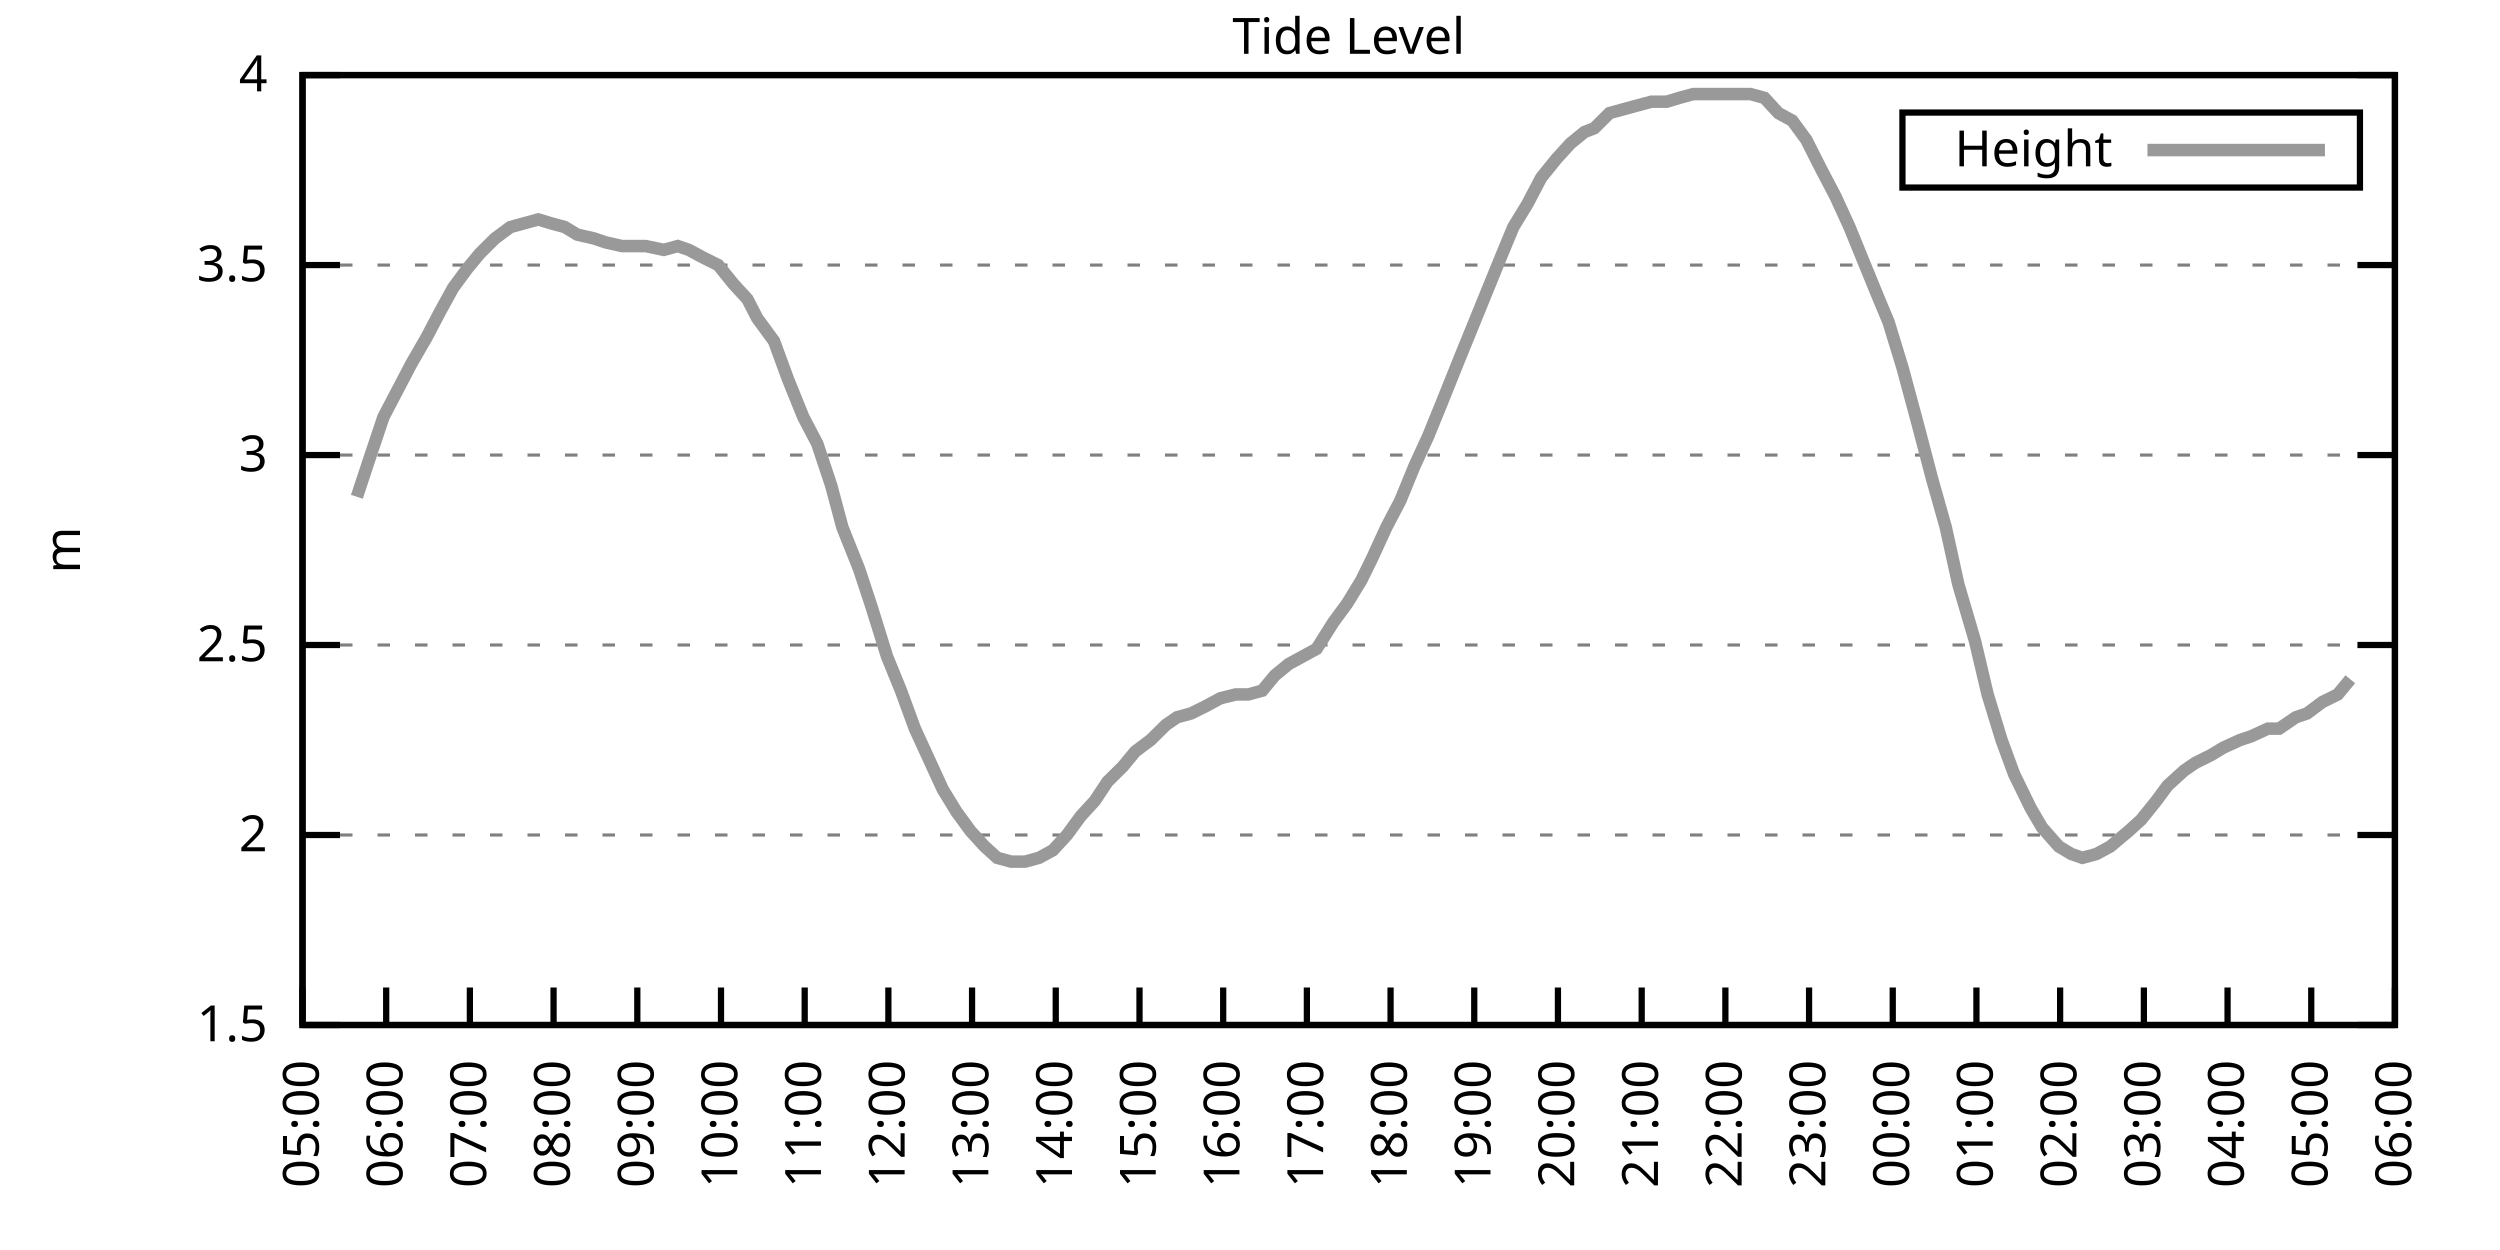
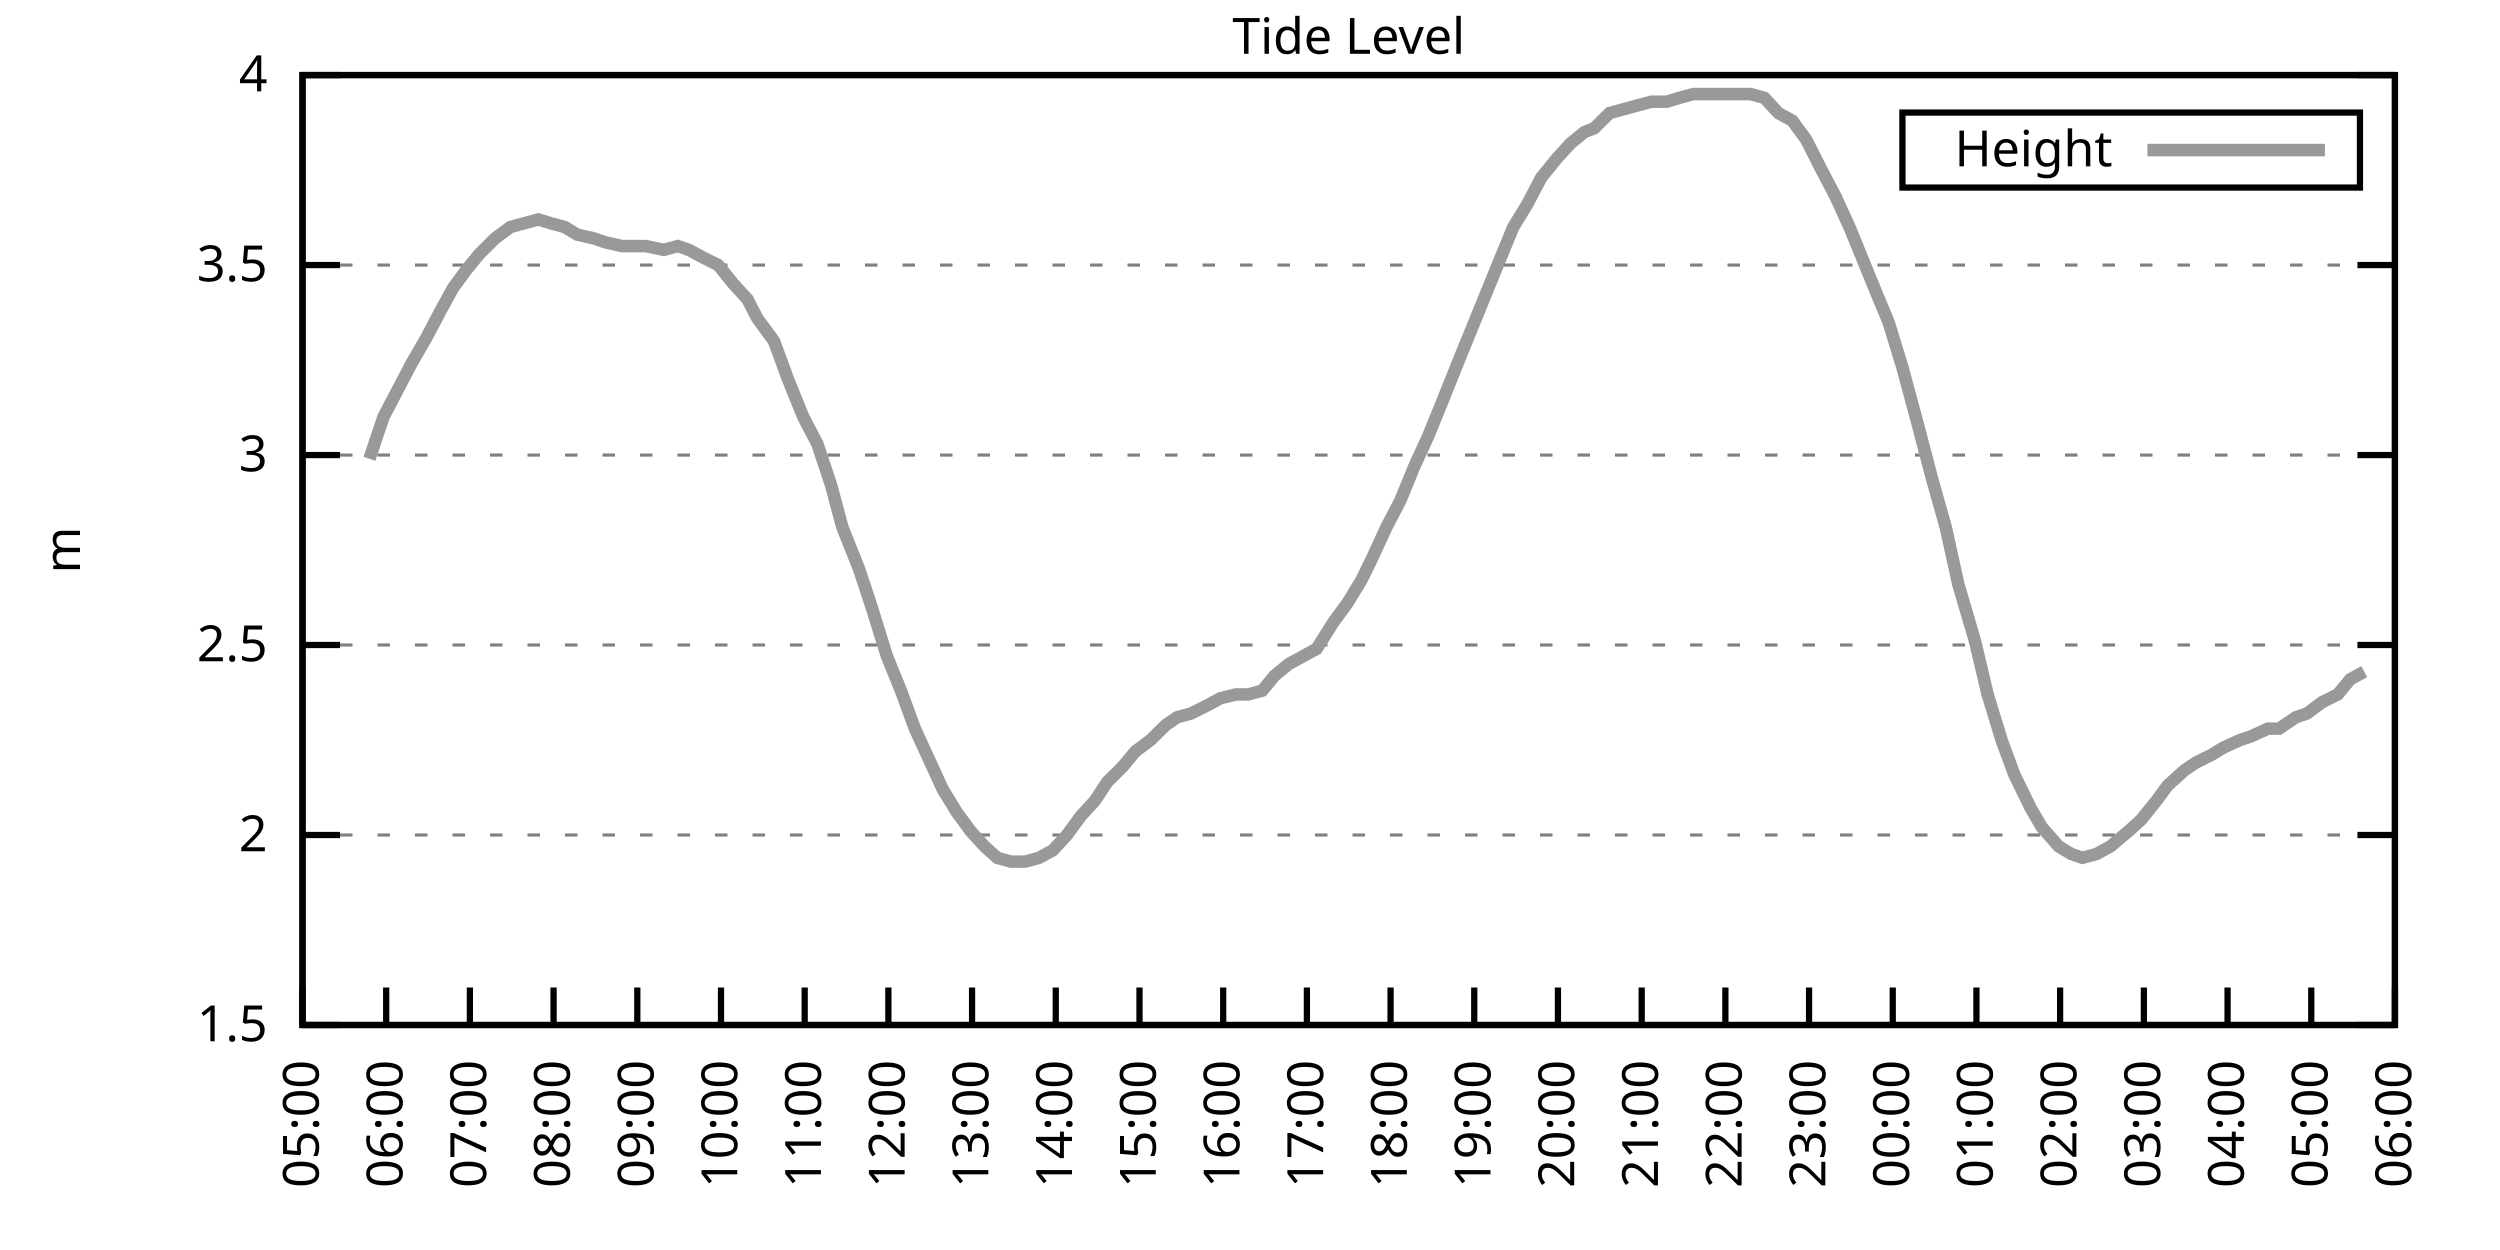
<svg xmlns="http://www.w3.org/2000/svg" xmlns:xlink="http://www.w3.org/1999/xlink" width="400" height="200" viewBox="0 0 400 200">
  <g id="gnuplot_canvas">
    <rect x="0" y="0" width="400" height="200" fill="none" />
    <defs>
      <circle id="gpDot" r="0.5" stroke-width="0.5" stroke="currentColor" />
      <path id="gpPt0" stroke-width="0.333" stroke="currentColor" d="M-1,0 h2 M0,-1 v2" />
      <path id="gpPt1" stroke-width="0.333" stroke="currentColor" d="M-1,-1 L1,1 M1,-1 L-1,1" />
      <path id="gpPt2" stroke-width="0.333" stroke="currentColor" d="M-1,0 L1,0 M0,-1 L0,1 M-1,-1 L1,1 M-1,1 L1,-1" />
      <rect id="gpPt3" stroke-width="0.333" stroke="currentColor" x="-1" y="-1" width="2" height="2" />
      <rect id="gpPt4" stroke-width="0.333" stroke="currentColor" fill="currentColor" x="-1" y="-1" width="2" height="2" />
      <circle id="gpPt5" stroke-width="0.333" stroke="currentColor" cx="0" cy="0" r="1" />
      <use xlink:href="#gpPt5" id="gpPt6" fill="currentColor" stroke="none" />
      <path id="gpPt7" stroke-width="0.333" stroke="currentColor" d="M0,-1.33 L-1.33,0.67 L1.33,0.67 z" />
      <use xlink:href="#gpPt7" id="gpPt8" fill="currentColor" stroke="none" />
      <use xlink:href="#gpPt7" id="gpPt9" stroke="currentColor" transform="rotate(180)" />
      <use xlink:href="#gpPt9" id="gpPt10" fill="currentColor" stroke="none" />
      <use xlink:href="#gpPt3" id="gpPt11" stroke="currentColor" transform="rotate(45)" />
      <use xlink:href="#gpPt11" id="gpPt12" fill="currentColor" stroke="none" />
      <path id="gpPt13" stroke-width="0.333" stroke="currentColor" d="M0,1.330 L1.265,0.411 L0.782,-1.067 L-0.782,-1.076 L-1.265,0.411 z" />
      <use xlink:href="#gpPt13" id="gpPt14" fill="currentColor" stroke="none" />
      <filter id="textbox" filterUnits="objectBoundingBox" x="0" y="0" height="1" width="1">
        <feFlood flood-color="white" flood-opacity="1" result="bgnd" />
        <feComposite in="SourceGraphic" in2="bgnd" operator="atop" />
      </filter>
      <filter id="greybox" filterUnits="objectBoundingBox" x="0" y="0" height="1" width="1">
        <feFlood flood-color="lightgrey" flood-opacity="1" result="grey" />
        <feComposite in="SourceGraphic" in2="grey" operator="atop" />
      </filter>
    </defs>
    <g fill="none" color="white" stroke="currentColor" stroke-width="1.00" stroke-linecap="butt" stroke-linejoin="miter">
</g>
    <g fill="none" color="black" stroke="currentColor" stroke-width="1.00" stroke-linecap="butt" stroke-linejoin="miter">
      <g stroke="none" shape-rendering="crispEdges">
        <polygon fill="rgb(255, 255, 255)" points="48.40,164.00 383.18,164.00 383.18,12.02 48.40,12.02 " />
      </g>
    </g>
    <g fill="none" color="black" stroke="currentColor" stroke-width="1.00" stroke-linecap="butt" stroke-linejoin="miter">
</g>
    <g fill="none" color="black" stroke="black" stroke-width="0.50" stroke-linecap="butt" stroke-linejoin="miter">
</g>
    <g fill="none" color="gray" stroke="currentColor" stroke-width="0.50" stroke-linecap="butt" stroke-linejoin="miter">
      <path stroke="gray" stroke-dasharray="2,4" class="gridline" d="M48.40,164.00 L383.19,164.00  " />
    </g>
    <g fill="none" color="gray" stroke="gray" stroke-width="1.00" stroke-linecap="butt" stroke-linejoin="miter">
</g>
    <g fill="none" color="black" stroke="currentColor" stroke-width="1.00" stroke-linecap="butt" stroke-linejoin="miter">
      <path stroke="black" d="M48.40,164.00 L54.40,164.00 M383.19,164.00 L377.19,164.00  " />
      <g transform="translate(42.80,166.60)" stroke="none" fill="black" font-family="Sans" font-size="8.00" text-anchor="end">
        <text>
          <tspan font-family="Sans"> 1.5</tspan>
        </text>
      </g>
    </g>
    <g fill="none" color="black" stroke="currentColor" stroke-width="1.00" stroke-linecap="butt" stroke-linejoin="miter">
</g>
    <g fill="none" color="black" stroke="black" stroke-width="0.50" stroke-linecap="butt" stroke-linejoin="miter">
</g>
    <g fill="none" color="gray" stroke="currentColor" stroke-width="0.50" stroke-linecap="butt" stroke-linejoin="miter">
      <path stroke="gray" stroke-dasharray="2,4" class="gridline" d="M48.40,133.60 L383.19,133.60  " />
    </g>
    <g fill="none" color="gray" stroke="gray" stroke-width="1.00" stroke-linecap="butt" stroke-linejoin="miter">
</g>
    <g fill="none" color="black" stroke="currentColor" stroke-width="1.00" stroke-linecap="butt" stroke-linejoin="miter">
      <path stroke="black" d="M48.40,133.60 L54.40,133.60 M383.19,133.60 L377.19,133.60  " />
      <g transform="translate(42.80,136.20)" stroke="none" fill="black" font-family="Sans" font-size="8.00" text-anchor="end">
        <text>
          <tspan font-family="Sans"> 2</tspan>
        </text>
      </g>
    </g>
    <g fill="none" color="black" stroke="currentColor" stroke-width="1.00" stroke-linecap="butt" stroke-linejoin="miter">
</g>
    <g fill="none" color="black" stroke="black" stroke-width="0.50" stroke-linecap="butt" stroke-linejoin="miter">
</g>
    <g fill="none" color="gray" stroke="currentColor" stroke-width="0.50" stroke-linecap="butt" stroke-linejoin="miter">
      <path stroke="gray" stroke-dasharray="2,4" class="gridline" d="M48.40,103.20 L383.19,103.20  " />
    </g>
    <g fill="none" color="gray" stroke="gray" stroke-width="1.00" stroke-linecap="butt" stroke-linejoin="miter">
</g>
    <g fill="none" color="black" stroke="currentColor" stroke-width="1.00" stroke-linecap="butt" stroke-linejoin="miter">
      <path stroke="black" d="M48.40,103.20 L54.40,103.20 M383.19,103.20 L377.19,103.20  " />
      <g transform="translate(42.80,105.80)" stroke="none" fill="black" font-family="Sans" font-size="8.00" text-anchor="end">
        <text>
          <tspan font-family="Sans"> 2.5</tspan>
        </text>
      </g>
    </g>
    <g fill="none" color="black" stroke="currentColor" stroke-width="1.00" stroke-linecap="butt" stroke-linejoin="miter">
</g>
    <g fill="none" color="black" stroke="black" stroke-width="0.50" stroke-linecap="butt" stroke-linejoin="miter">
</g>
    <g fill="none" color="gray" stroke="currentColor" stroke-width="0.50" stroke-linecap="butt" stroke-linejoin="miter">
      <path stroke="gray" stroke-dasharray="2,4" class="gridline" d="M48.40,72.81 L383.19,72.81  " />
    </g>
    <g fill="none" color="gray" stroke="gray" stroke-width="1.00" stroke-linecap="butt" stroke-linejoin="miter">
</g>
    <g fill="none" color="black" stroke="currentColor" stroke-width="1.00" stroke-linecap="butt" stroke-linejoin="miter">
      <path stroke="black" d="M48.40,72.81 L54.40,72.81 M383.19,72.81 L377.19,72.81  " />
      <g transform="translate(42.80,75.41)" stroke="none" fill="black" font-family="Sans" font-size="8.00" text-anchor="end">
        <text>
          <tspan font-family="Sans"> 3</tspan>
        </text>
      </g>
    </g>
    <g fill="none" color="black" stroke="currentColor" stroke-width="1.00" stroke-linecap="butt" stroke-linejoin="miter">
</g>
    <g fill="none" color="black" stroke="black" stroke-width="0.50" stroke-linecap="butt" stroke-linejoin="miter">
</g>
    <g fill="none" color="gray" stroke="currentColor" stroke-width="0.50" stroke-linecap="butt" stroke-linejoin="miter">
      <path stroke="gray" stroke-dasharray="2,4" class="gridline" d="M48.40,42.41 L383.19,42.41  " />
    </g>
    <g fill="none" color="gray" stroke="gray" stroke-width="1.00" stroke-linecap="butt" stroke-linejoin="miter">
</g>
    <g fill="none" color="black" stroke="currentColor" stroke-width="1.00" stroke-linecap="butt" stroke-linejoin="miter">
      <path stroke="black" d="M48.40,42.41 L54.40,42.41 M383.19,42.41 L377.19,42.41  " />
      <g transform="translate(42.80,45.01)" stroke="none" fill="black" font-family="Sans" font-size="8.00" text-anchor="end">
        <text>
          <tspan font-family="Sans"> 3.5</tspan>
        </text>
      </g>
    </g>
    <g fill="none" color="black" stroke="currentColor" stroke-width="1.00" stroke-linecap="butt" stroke-linejoin="miter">
</g>
    <g fill="none" color="black" stroke="black" stroke-width="0.50" stroke-linecap="butt" stroke-linejoin="miter">
</g>
    <g fill="none" color="gray" stroke="currentColor" stroke-width="0.50" stroke-linecap="butt" stroke-linejoin="miter">
      <path stroke="gray" stroke-dasharray="2,4" class="gridline" d="M48.40,12.01 L383.19,12.01  " />
    </g>
    <g fill="none" color="gray" stroke="gray" stroke-width="1.00" stroke-linecap="butt" stroke-linejoin="miter">
</g>
    <g fill="none" color="black" stroke="currentColor" stroke-width="1.00" stroke-linecap="butt" stroke-linejoin="miter">
      <path stroke="black" d="M48.40,12.01 L54.40,12.01 M383.19,12.01 L377.19,12.01  " />
      <g transform="translate(42.80,14.61)" stroke="none" fill="black" font-family="Sans" font-size="8.00" text-anchor="end">
        <text>
          <tspan font-family="Sans"> 4</tspan>
        </text>
      </g>
    </g>
    <g fill="none" color="black" stroke="currentColor" stroke-width="1.00" stroke-linecap="butt" stroke-linejoin="miter">
      <path stroke="black" d="M48.40,164.00 L48.40,158.00  " />
      <g transform="translate(51.00,169.60) rotate(270.00)" stroke="none" fill="black" font-family="Sans" font-size="8.00" text-anchor="end">
        <text>
          <tspan font-family="Sans">05:00</tspan>
        </text>
      </g>
    </g>
    <g fill="none" color="black" stroke="currentColor" stroke-width="1.00" stroke-linecap="butt" stroke-linejoin="miter">
      <path stroke="black" d="M61.79,164.00 L61.79,158.00  " />
      <g transform="translate(64.39,169.60) rotate(270.00)" stroke="none" fill="black" font-family="Sans" font-size="8.00" text-anchor="end">
        <text>
          <tspan font-family="Sans">06:00</tspan>
        </text>
      </g>
    </g>
    <g fill="none" color="black" stroke="currentColor" stroke-width="1.00" stroke-linecap="butt" stroke-linejoin="miter">
      <path stroke="black" d="M75.18,164.00 L75.18,158.00  " />
      <g transform="translate(77.78,169.60) rotate(270.00)" stroke="none" fill="black" font-family="Sans" font-size="8.00" text-anchor="end">
        <text>
          <tspan font-family="Sans">07:00</tspan>
        </text>
      </g>
    </g>
    <g fill="none" color="black" stroke="currentColor" stroke-width="1.00" stroke-linecap="butt" stroke-linejoin="miter">
      <path stroke="black" d="M88.57,164.00 L88.57,158.00  " />
      <g transform="translate(91.17,169.60) rotate(270.00)" stroke="none" fill="black" font-family="Sans" font-size="8.00" text-anchor="end">
        <text>
          <tspan font-family="Sans">08:00</tspan>
        </text>
      </g>
    </g>
    <g fill="none" color="black" stroke="currentColor" stroke-width="1.00" stroke-linecap="butt" stroke-linejoin="miter">
      <path stroke="black" d="M101.97,164.00 L101.97,158.00  " />
      <g transform="translate(104.57,169.60) rotate(270.00)" stroke="none" fill="black" font-family="Sans" font-size="8.00" text-anchor="end">
        <text>
          <tspan font-family="Sans">09:00</tspan>
        </text>
      </g>
    </g>
    <g fill="none" color="black" stroke="currentColor" stroke-width="1.00" stroke-linecap="butt" stroke-linejoin="miter">
      <path stroke="black" d="M115.36,164.00 L115.36,158.00  " />
      <g transform="translate(117.96,169.60) rotate(270.00)" stroke="none" fill="black" font-family="Sans" font-size="8.00" text-anchor="end">
        <text>
          <tspan font-family="Sans">10:00</tspan>
        </text>
      </g>
    </g>
    <g fill="none" color="black" stroke="currentColor" stroke-width="1.00" stroke-linecap="butt" stroke-linejoin="miter">
      <path stroke="black" d="M128.75,164.00 L128.75,158.00  " />
      <g transform="translate(131.35,169.60) rotate(270.00)" stroke="none" fill="black" font-family="Sans" font-size="8.00" text-anchor="end">
        <text>
          <tspan font-family="Sans">11:00</tspan>
        </text>
      </g>
    </g>
    <g fill="none" color="black" stroke="currentColor" stroke-width="1.00" stroke-linecap="butt" stroke-linejoin="miter">
      <path stroke="black" d="M142.14,164.00 L142.14,158.00  " />
      <g transform="translate(144.74,169.60) rotate(270.00)" stroke="none" fill="black" font-family="Sans" font-size="8.00" text-anchor="end">
        <text>
          <tspan font-family="Sans">12:00</tspan>
        </text>
      </g>
    </g>
    <g fill="none" color="black" stroke="currentColor" stroke-width="1.00" stroke-linecap="butt" stroke-linejoin="miter">
      <path stroke="black" d="M155.53,164.00 L155.53,158.00  " />
      <g transform="translate(158.13,169.60) rotate(270.00)" stroke="none" fill="black" font-family="Sans" font-size="8.00" text-anchor="end">
        <text>
          <tspan font-family="Sans">13:00</tspan>
        </text>
      </g>
    </g>
    <g fill="none" color="black" stroke="currentColor" stroke-width="1.00" stroke-linecap="butt" stroke-linejoin="miter">
      <path stroke="black" d="M168.92,164.00 L168.92,158.00  " />
      <g transform="translate(171.52,169.60) rotate(270.00)" stroke="none" fill="black" font-family="Sans" font-size="8.00" text-anchor="end">
        <text>
          <tspan font-family="Sans">14:00</tspan>
        </text>
      </g>
    </g>
    <g fill="none" color="black" stroke="currentColor" stroke-width="1.00" stroke-linecap="butt" stroke-linejoin="miter">
      <path stroke="black" d="M182.32,164.00 L182.32,158.00  " />
      <g transform="translate(184.92,169.60) rotate(270.00)" stroke="none" fill="black" font-family="Sans" font-size="8.00" text-anchor="end">
        <text>
          <tspan font-family="Sans">15:00</tspan>
        </text>
      </g>
    </g>
    <g fill="none" color="black" stroke="currentColor" stroke-width="1.00" stroke-linecap="butt" stroke-linejoin="miter">
      <path stroke="black" d="M195.71,164.00 L195.71,158.00  " />
      <g transform="translate(198.31,169.60) rotate(270.00)" stroke="none" fill="black" font-family="Sans" font-size="8.00" text-anchor="end">
        <text>
          <tspan font-family="Sans">16:00</tspan>
        </text>
      </g>
    </g>
    <g fill="none" color="black" stroke="currentColor" stroke-width="1.00" stroke-linecap="butt" stroke-linejoin="miter">
      <path stroke="black" d="M209.10,164.00 L209.10,158.00  " />
      <g transform="translate(211.70,169.60) rotate(270.00)" stroke="none" fill="black" font-family="Sans" font-size="8.00" text-anchor="end">
        <text>
          <tspan font-family="Sans">17:00</tspan>
        </text>
      </g>
    </g>
    <g fill="none" color="black" stroke="currentColor" stroke-width="1.00" stroke-linecap="butt" stroke-linejoin="miter">
      <path stroke="black" d="M222.49,164.00 L222.49,158.00  " />
      <g transform="translate(225.09,169.60) rotate(270.00)" stroke="none" fill="black" font-family="Sans" font-size="8.00" text-anchor="end">
        <text>
          <tspan font-family="Sans">18:00</tspan>
        </text>
      </g>
    </g>
    <g fill="none" color="black" stroke="currentColor" stroke-width="1.00" stroke-linecap="butt" stroke-linejoin="miter">
      <path stroke="black" d="M235.88,164.00 L235.88,158.00  " />
      <g transform="translate(238.48,169.60) rotate(270.00)" stroke="none" fill="black" font-family="Sans" font-size="8.00" text-anchor="end">
        <text>
          <tspan font-family="Sans">19:00</tspan>
        </text>
      </g>
    </g>
    <g fill="none" color="black" stroke="currentColor" stroke-width="1.00" stroke-linecap="butt" stroke-linejoin="miter">
      <path stroke="black" d="M249.27,164.00 L249.27,158.00  " />
      <g transform="translate(251.87,169.60) rotate(270.00)" stroke="none" fill="black" font-family="Sans" font-size="8.00" text-anchor="end">
        <text>
          <tspan font-family="Sans">20:00</tspan>
        </text>
      </g>
    </g>
    <g fill="none" color="black" stroke="currentColor" stroke-width="1.00" stroke-linecap="butt" stroke-linejoin="miter">
      <path stroke="black" d="M262.67,164.00 L262.67,158.00  " />
      <g transform="translate(265.27,169.60) rotate(270.00)" stroke="none" fill="black" font-family="Sans" font-size="8.00" text-anchor="end">
        <text>
          <tspan font-family="Sans">21:00</tspan>
        </text>
      </g>
    </g>
    <g fill="none" color="black" stroke="currentColor" stroke-width="1.00" stroke-linecap="butt" stroke-linejoin="miter">
      <path stroke="black" d="M276.06,164.00 L276.06,158.00  " />
      <g transform="translate(278.66,169.60) rotate(270.00)" stroke="none" fill="black" font-family="Sans" font-size="8.00" text-anchor="end">
        <text>
          <tspan font-family="Sans">22:00</tspan>
        </text>
      </g>
    </g>
    <g fill="none" color="black" stroke="currentColor" stroke-width="1.00" stroke-linecap="butt" stroke-linejoin="miter">
      <path stroke="black" d="M289.45,164.00 L289.45,158.00  " />
      <g transform="translate(292.05,169.60) rotate(270.00)" stroke="none" fill="black" font-family="Sans" font-size="8.00" text-anchor="end">
        <text>
          <tspan font-family="Sans">23:00</tspan>
        </text>
      </g>
    </g>
    <g fill="none" color="black" stroke="currentColor" stroke-width="1.00" stroke-linecap="butt" stroke-linejoin="miter">
      <path stroke="black" d="M302.84,164.00 L302.84,158.00  " />
      <g transform="translate(305.44,169.60) rotate(270.00)" stroke="none" fill="black" font-family="Sans" font-size="8.00" text-anchor="end">
        <text>
          <tspan font-family="Sans">00:00</tspan>
        </text>
      </g>
    </g>
    <g fill="none" color="black" stroke="currentColor" stroke-width="1.00" stroke-linecap="butt" stroke-linejoin="miter">
      <path stroke="black" d="M316.23,164.00 L316.23,158.00  " />
      <g transform="translate(318.83,169.60) rotate(270.00)" stroke="none" fill="black" font-family="Sans" font-size="8.00" text-anchor="end">
        <text>
          <tspan font-family="Sans">01:00</tspan>
        </text>
      </g>
    </g>
    <g fill="none" color="black" stroke="currentColor" stroke-width="1.00" stroke-linecap="butt" stroke-linejoin="miter">
      <path stroke="black" d="M329.62,164.00 L329.62,158.00  " />
      <g transform="translate(332.22,169.60) rotate(270.00)" stroke="none" fill="black" font-family="Sans" font-size="8.00" text-anchor="end">
        <text>
          <tspan font-family="Sans">02:00</tspan>
        </text>
      </g>
    </g>
    <g fill="none" color="black" stroke="currentColor" stroke-width="1.00" stroke-linecap="butt" stroke-linejoin="miter">
      <path stroke="black" d="M343.02,164.00 L343.02,158.00  " />
      <g transform="translate(345.62,169.60) rotate(270.00)" stroke="none" fill="black" font-family="Sans" font-size="8.00" text-anchor="end">
        <text>
          <tspan font-family="Sans">03:00</tspan>
        </text>
      </g>
    </g>
    <g fill="none" color="black" stroke="currentColor" stroke-width="1.00" stroke-linecap="butt" stroke-linejoin="miter">
      <path stroke="black" d="M356.41,164.00 L356.41,158.00  " />
      <g transform="translate(359.01,169.60) rotate(270.00)" stroke="none" fill="black" font-family="Sans" font-size="8.00" text-anchor="end">
        <text>
          <tspan font-family="Sans">04:00</tspan>
        </text>
      </g>
    </g>
    <g fill="none" color="black" stroke="currentColor" stroke-width="1.00" stroke-linecap="butt" stroke-linejoin="miter">
      <path stroke="black" d="M369.80,164.00 L369.80,158.00  " />
      <g transform="translate(372.40,169.60) rotate(270.00)" stroke="none" fill="black" font-family="Sans" font-size="8.00" text-anchor="end">
        <text>
          <tspan font-family="Sans">05:00</tspan>
        </text>
      </g>
    </g>
    <g fill="none" color="black" stroke="currentColor" stroke-width="1.00" stroke-linecap="butt" stroke-linejoin="miter">
      <path stroke="black" d="M383.19,164.00 L383.19,158.00  " />
      <g transform="translate(385.79,169.60) rotate(270.00)" stroke="none" fill="black" font-family="Sans" font-size="8.00" text-anchor="end">
        <text>
          <tspan font-family="Sans">06:00</tspan>
        </text>
      </g>
    </g>
    <g fill="none" color="black" stroke="currentColor" stroke-width="1.00" stroke-linecap="butt" stroke-linejoin="miter">
</g>
    <g fill="none" color="black" stroke="currentColor" stroke-width="1.00" stroke-linecap="butt" stroke-linejoin="miter">
      <path stroke="black" d="M48.40,12.01 L48.40,164.00 L383.19,164.00 L383.19,12.01 L48.40,12.01 Z  " />
    </g>
    <g fill="none" color="black" stroke="currentColor" stroke-width="1.00" stroke-linecap="butt" stroke-linejoin="miter">
</g>
    <g fill="none" color="black" stroke="currentColor" stroke-width="1.00" stroke-linecap="butt" stroke-linejoin="miter">
      <path stroke="black" d="M304.39,30.01 L304.39,18.01 L377.59,18.01 L377.59,30.01 L304.39,30.01 Z  " />
    </g>
    <g id="Tide_level_plot_1">
      <g fill="none" color="white" stroke="black" stroke-width="2.00" stroke-linecap="butt" stroke-linejoin="miter">
</g>
      <g fill="none" color="black" stroke="currentColor" stroke-width="2.00" stroke-linecap="butt" stroke-linejoin="miter">
        <g transform="translate(337.99,26.61)" stroke="none" fill="black" font-family="Sans" font-size="8.00" text-anchor="end">
          <text>
            <tspan font-family="Sans">Height</tspan>
          </text>
        </g>
      </g>
      <g fill="none" color="black" stroke="currentColor" stroke-width="2.00" stroke-linecap="butt" stroke-linejoin="miter">
-         <path stroke="rgb(153, 153, 153)" d="M343.59,24.01 L371.99,24.01 M57.10,79.49 L59.11,73.41 L61.35,66.73 L63.58,62.47 L65.81,58.21 L68.26,53.96   L70.50,49.70 L72.50,46.06 L74.74,43.02 L76.75,40.58 L79.20,38.15 L81.66,36.33 L83.89,35.72 L86.12,35.11   L88.13,35.72 L90.36,36.33 L92.37,37.54 L95.05,38.15 L96.83,38.76 L99.51,39.37 L101.74,39.37 L103.31,39.37   L106.21,39.98 L108.44,39.37 L110.22,39.98 L112.46,41.19 L114.91,42.41 L117.37,45.45 L119.60,47.88 L121.16,50.92   L123.84,54.57 L126.07,60.65 L128.53,66.73 L130.76,70.98 L132.99,77.67 L134.78,84.36 L137.45,91.04 L139.46,97.12   L141.92,105.03 L144.15,110.50 L146.38,116.58 L148.61,121.44 L150.85,126.31 L153.08,129.95 L155.31,132.99 L157.54,135.43   L159.55,137.25 L161.78,137.86 L164.01,137.86 L166.25,137.25 L168.48,136.03 L170.71,133.60 L172.94,130.56 L175.17,128.13   L177.18,125.09 L179.64,122.66 L181.65,120.23 L184.10,118.40 L186.56,115.97 L188.34,114.76 L190.57,114.15 L193.03,112.93   L195.26,111.72 L197.72,111.11 L199.73,111.11 L201.96,110.50 L203.97,108.07 L206.20,106.24 L208.43,105.03 L210.66,103.81   L213.34,99.56 L215.57,96.52 L217.80,92.87 L219.59,89.22 L221.82,84.36 L224.05,80.10 L226.29,74.63 L228.52,69.77   L230.75,64.29 L233.43,57.61 L235.66,52.14 L237.89,46.66 L240.12,41.19 L242.13,36.33 L244.36,32.68 L246.60,28.42   L249.05,25.39 L251.28,22.95 L253.51,21.13 L255.08,20.52 L257.53,18.09 L259.76,17.48 L262.00,16.87 L264.23,16.27   L266.68,16.27 L268.69,15.66 L270.92,15.05 L273.38,15.05 L275.61,15.05 L277.84,15.05 L280.07,15.05 L282.31,15.66   L284.54,18.09 L286.77,19.31 L289.00,22.35 L291.46,27.21 L293.69,31.46 L295.92,36.33 L298.15,41.80 L300.39,47.27   L302.17,51.53 L304.40,58.82 L306.86,67.94 L309.09,76.45 L311.32,84.36 L313.33,93.48 L316.01,102.60 L318.02,111.11   L320.25,118.40 L322.26,123.87 L324.94,129.35 L326.72,132.39 L329.40,135.43 L331.41,136.64 L333.19,137.25 L335.43,136.64   L337.66,135.43 L340.56,132.99 L342.57,131.17 L345.02,128.13 L346.81,125.70 L349.49,123.27 L351.27,122.05 L353.73,120.83   L355.74,119.62 L358.42,118.40 L360.20,117.80 L362.88,116.58 L364.66,116.58 L367.34,114.76 L369.13,114.15 L371.58,112.32   L374.04,111.11 L376.05,108.68  " />
+         <path stroke="rgb(153, 153, 153)" d="M343.59,24.01 L371.99,24.01 M59.11,73.41 L61.35,66.73 L63.58,62.47 L65.81,58.21 L68.26,53.96 L70.50,49.70   L72.50,46.06 L74.74,43.02 L76.75,40.58 L79.20,38.15 L81.66,36.33 L83.89,35.72 L86.12,35.11 L88.13,35.72   L90.36,36.33 L92.37,37.54 L95.05,38.15 L96.83,38.76 L99.51,39.37 L101.74,39.37 L103.31,39.37 L106.21,39.98   L108.44,39.37 L110.22,39.98 L112.46,41.19 L114.91,42.41 L117.37,45.45 L119.60,47.88 L121.16,50.92 L123.84,54.57   L126.07,60.65 L128.53,66.73 L130.76,70.98 L132.99,77.67 L134.78,84.36 L137.45,91.04 L139.46,97.12 L141.92,105.03   L144.15,110.50 L146.38,116.58 L148.61,121.44 L150.85,126.31 L153.08,129.95 L155.31,132.99 L157.54,135.43 L159.55,137.25   L161.78,137.86 L164.01,137.86 L166.25,137.25 L168.48,136.03 L170.71,133.60 L172.94,130.56 L175.17,128.13 L177.18,125.09   L179.64,122.66 L181.65,120.23 L184.10,118.40 L186.56,115.97 L188.34,114.76 L190.57,114.15 L193.03,112.93 L195.26,111.72   L197.72,111.11 L199.73,111.11 L201.96,110.50 L203.97,108.07 L206.20,106.24 L208.43,105.03 L210.66,103.81 L213.34,99.56   L215.57,96.52 L217.80,92.87 L219.59,89.22 L221.82,84.36 L224.05,80.10 L226.29,74.63 L228.52,69.77 L230.75,64.29   L233.43,57.61 L235.66,52.14 L237.89,46.66 L240.12,41.19 L242.13,36.33 L244.36,32.68 L246.60,28.42 L249.05,25.39   L251.28,22.95 L253.51,21.13 L255.08,20.52 L257.53,18.09 L259.76,17.48 L262.00,16.87 L264.23,16.27 L266.68,16.27   L268.69,15.66 L270.92,15.05 L273.38,15.05 L275.61,15.05 L277.84,15.05 L280.07,15.05 L282.31,15.66 L284.54,18.09   L286.77,19.31 L289.00,22.35 L291.46,27.21 L293.69,31.46 L295.92,36.33 L298.15,41.80 L300.39,47.27 L302.17,51.53   L304.40,58.82 L306.86,67.94 L309.09,76.45 L311.32,84.36 L313.33,93.48 L316.01,102.60 L318.02,111.11 L320.25,118.40   L322.26,123.87 L324.94,129.35 L326.72,132.39 L329.40,135.43 L331.41,136.64 L333.19,137.25 L335.43,136.64 L337.66,135.43   L340.56,132.99 L342.57,131.17 L345.02,128.13 L346.81,125.70 L349.49,123.27 L351.27,122.05 L353.73,120.83 L355.74,119.62   L358.42,118.40 L360.20,117.80 L362.88,116.58 L364.66,116.58 L367.34,114.76 L369.13,114.15 L371.58,112.32 L374.04,111.11   L376.05,108.68 L378.28,107.46  " />
      </g>
    </g>
    <g fill="none" color="black" stroke="currentColor" stroke-width="2.00" stroke-linecap="butt" stroke-linejoin="miter">
</g>
    <g fill="none" color="black" stroke="black" stroke-width="1.00" stroke-linecap="butt" stroke-linejoin="miter">
</g>
    <g fill="none" color="black" stroke="currentColor" stroke-width="1.00" stroke-linecap="butt" stroke-linejoin="miter">
      <path stroke="black" d="M48.40,12.01 L48.40,164.00 L383.19,164.00 L383.19,12.01 L48.40,12.01 Z  " />
      <g transform="translate(12.80,88.01) rotate(270.00)" stroke="none" fill="black" font-family="Sans" font-size="8.00" text-anchor="middle">
        <text>
          <tspan font-family="Sans">m</tspan>
        </text>
      </g>
    </g>
    <g fill="none" color="black" stroke="currentColor" stroke-width="1.00" stroke-linecap="butt" stroke-linejoin="miter">
</g>
    <g fill="none" color="black" stroke="currentColor" stroke-width="1.00" stroke-linecap="butt" stroke-linejoin="miter">
      <g transform="translate(215.79,8.61)" stroke="none" fill="black" font-family="Sans" font-size="8.00" text-anchor="middle">
        <text>
          <tspan font-family="Sans">Tide Level</tspan>
        </text>
      </g>
    </g>
    <g fill="none" color="black" stroke="currentColor" stroke-width="1.00" stroke-linecap="butt" stroke-linejoin="miter">
</g>
  </g>
</svg>
